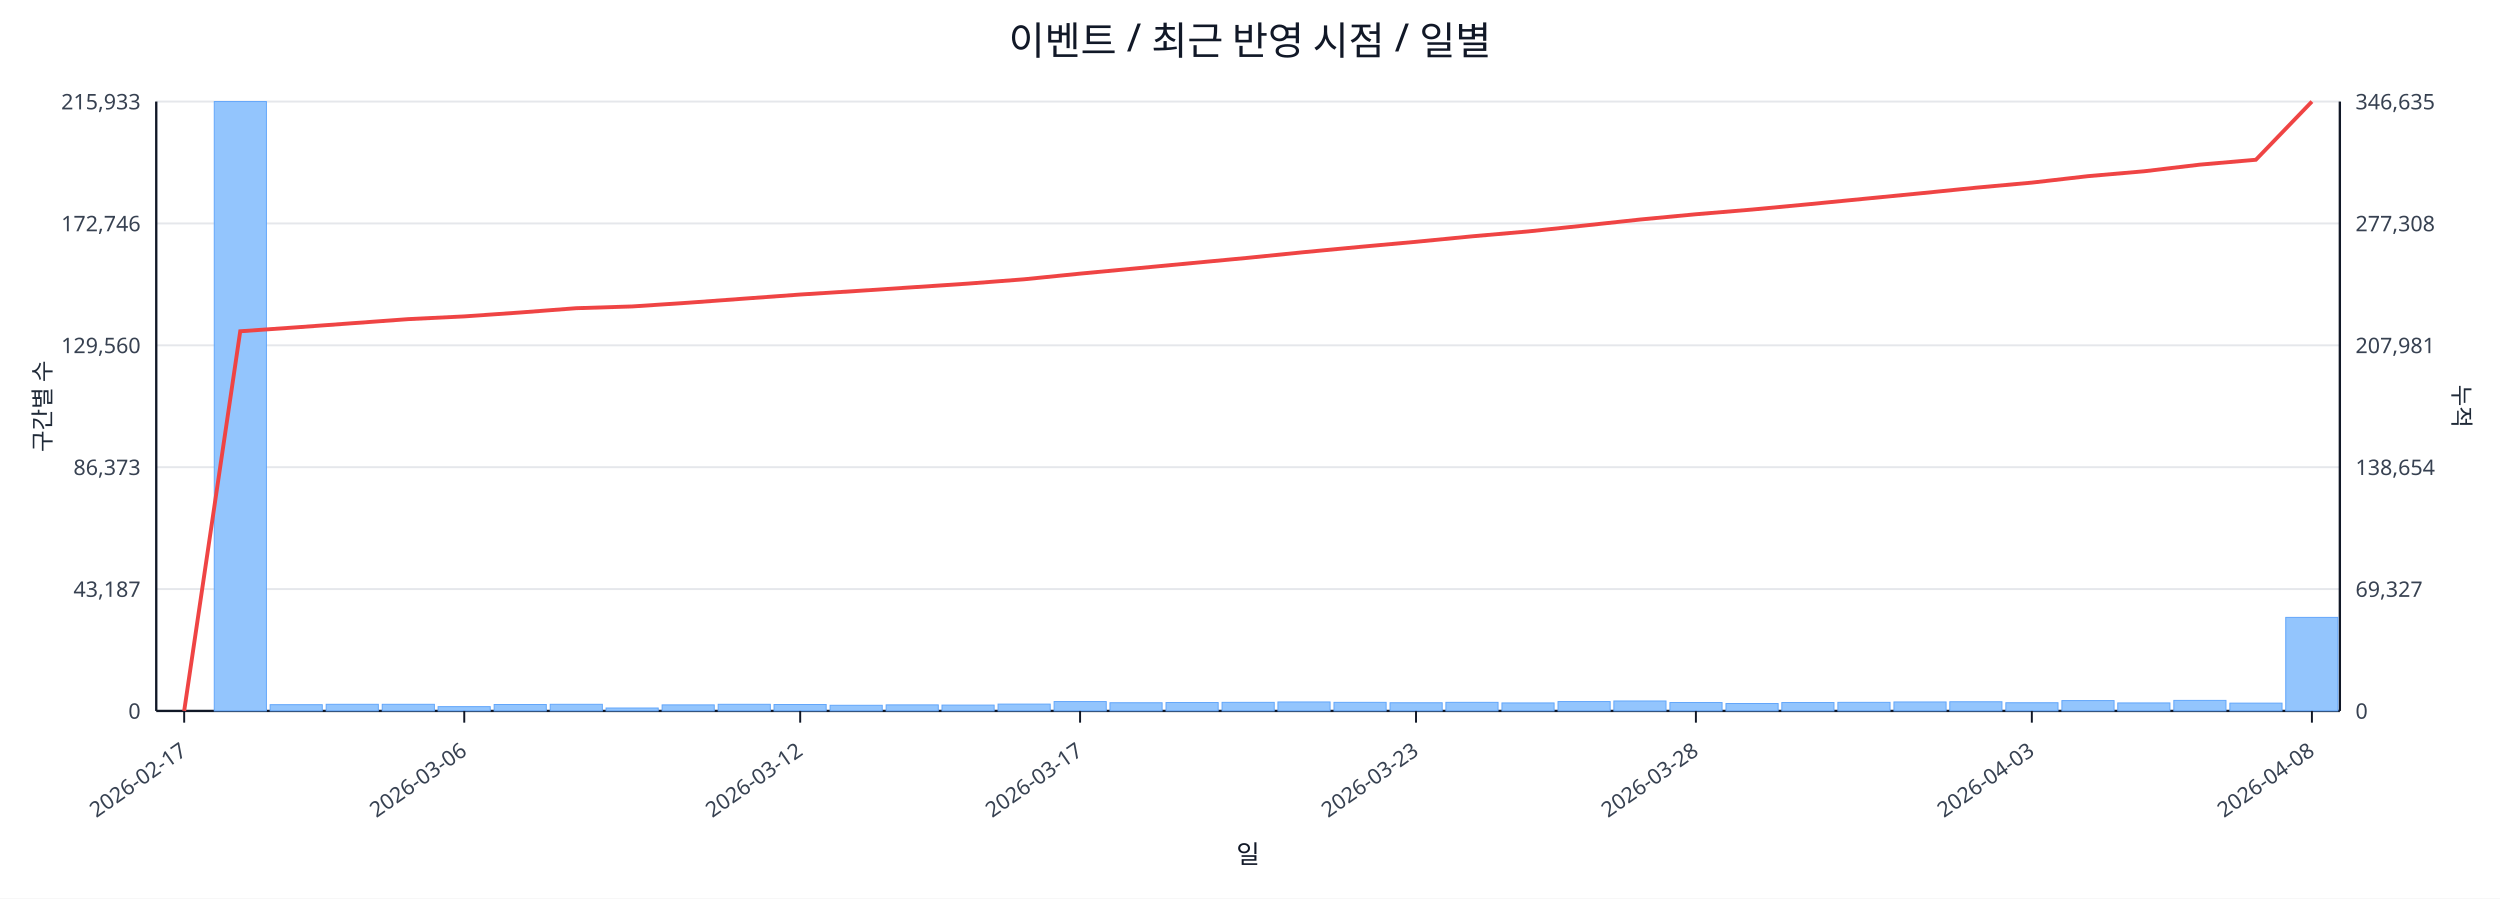
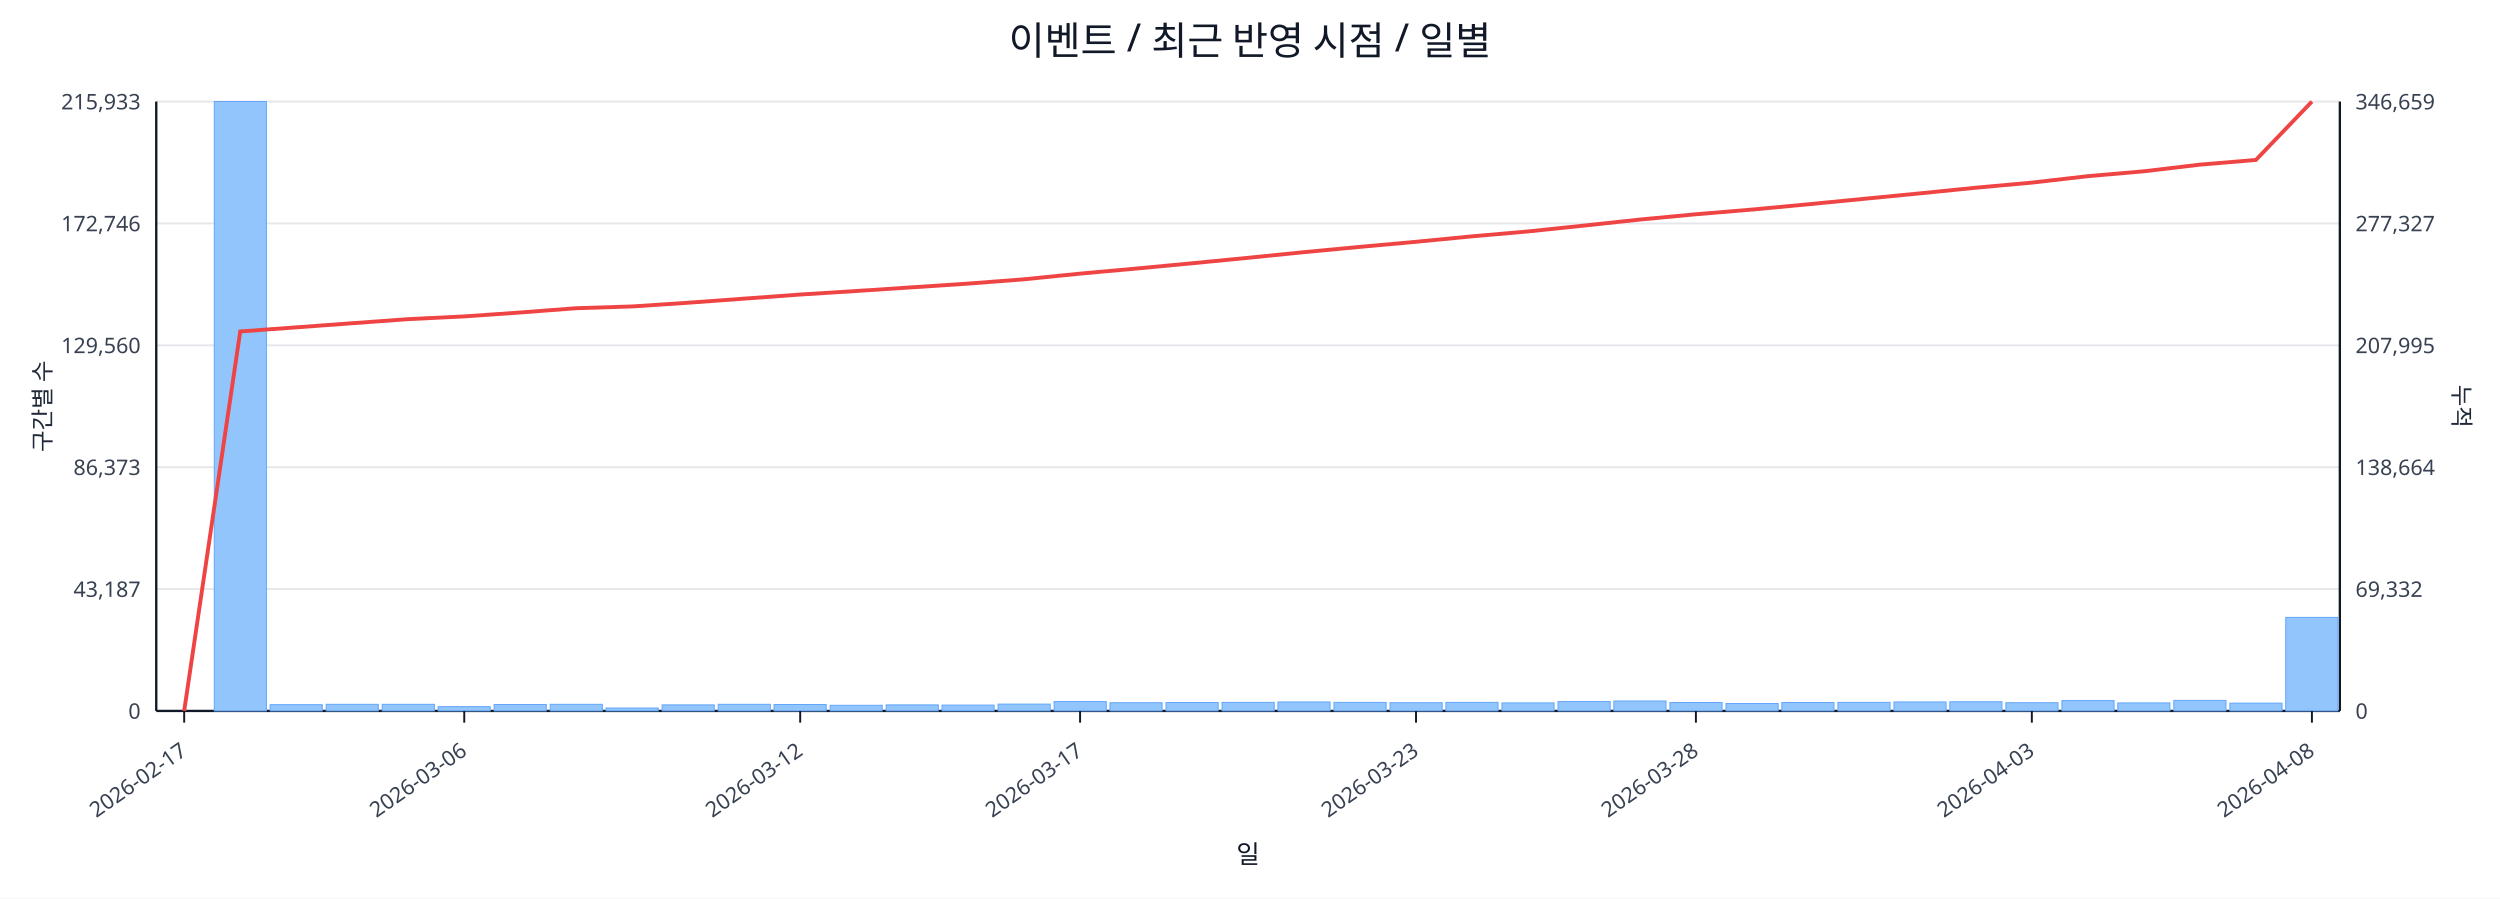
<svg xmlns="http://www.w3.org/2000/svg" width="1280" height="460" viewBox="0 0 1280 460">
  <rect x="0" y="0" width="100%" height="100%" fill="#ffffff" />
  <text x="640.0" y="28" font-size="20" text-anchor="middle" font-family="sans-serif" fill="#111827">이벤트 / 최근 반영 시점 / 일별</text>
  <line x1="80.0" y1="52.0" x2="1198.0" y2="52.0" stroke="#e5e7eb" stroke-width="1" />
  <text x="72.0" y="56.0" font-size="11" text-anchor="end" font-family="sans-serif" fill="#374151">215,933</text>
-   <text x="1206.0" y="56.0" font-size="11" text-anchor="start" font-family="sans-serif" fill="#374151">346,635</text>
+   <text x="1206.0" y="56.0" font-size="11" text-anchor="start" font-family="sans-serif" fill="#374151">346,659</text>
  <line x1="80.0" y1="114.4" x2="1198.0" y2="114.4" stroke="#e5e7eb" stroke-width="1" />
  <text x="72.0" y="118.4" font-size="11" text-anchor="end" font-family="sans-serif" fill="#374151">172,746</text>
-   <text x="1206.0" y="118.4" font-size="11" text-anchor="start" font-family="sans-serif" fill="#374151">277,308</text>
+   <text x="1206.0" y="118.4" font-size="11" text-anchor="start" font-family="sans-serif" fill="#374151">277,327</text>
  <line x1="80.0" y1="176.8" x2="1198.0" y2="176.8" stroke="#e5e7eb" stroke-width="1" />
  <text x="72.0" y="180.8" font-size="11" text-anchor="end" font-family="sans-serif" fill="#374151">129,560</text>
-   <text x="1206.0" y="180.8" font-size="11" text-anchor="start" font-family="sans-serif" fill="#374151">207,981</text>
+   <text x="1206.0" y="180.8" font-size="11" text-anchor="start" font-family="sans-serif" fill="#374151">207,995</text>
  <line x1="80.0" y1="239.2" x2="1198.0" y2="239.2" stroke="#e5e7eb" stroke-width="1" />
  <text x="72.0" y="243.2" font-size="11" text-anchor="end" font-family="sans-serif" fill="#374151">86,373</text>
-   <text x="1206.0" y="243.2" font-size="11" text-anchor="start" font-family="sans-serif" fill="#374151">138,654</text>
+   <text x="1206.0" y="243.2" font-size="11" text-anchor="start" font-family="sans-serif" fill="#374151">138,664</text>
  <line x1="80.0" y1="301.6" x2="1198.0" y2="301.6" stroke="#e5e7eb" stroke-width="1" />
  <text x="72.0" y="305.6" font-size="11" text-anchor="end" font-family="sans-serif" fill="#374151">43,187</text>
-   <text x="1206.0" y="305.6" font-size="11" text-anchor="start" font-family="sans-serif" fill="#374151">69,327</text>
+   <text x="1206.0" y="305.6" font-size="11" text-anchor="start" font-family="sans-serif" fill="#374151">69,332</text>
  <line x1="80.0" y1="364.0" x2="1198.0" y2="364.0" stroke="#e5e7eb" stroke-width="1" />
  <text x="72.0" y="368.0" font-size="11" text-anchor="end" font-family="sans-serif" fill="#374151">0</text>
  <text x="1206.0" y="368.0" font-size="11" text-anchor="start" font-family="sans-serif" fill="#374151">0</text>
  <line x1="80.0" y1="364.0" x2="1198.0" y2="364.0" stroke="#111827" stroke-width="1.2" />
  <line x1="80.0" y1="52.0" x2="80.0" y2="364.0" stroke="#111827" stroke-width="1.2" />
  <line x1="1198.0" y1="52.0" x2="1198.0" y2="364.0" stroke="#111827" stroke-width="1.2" />
  <rect x="81.0" y="364.0" width="26.7" height="0.0" fill="#93c5fd" stroke="#60a5fa" stroke-width="0.5" />
  <rect x="109.7" y="52.0" width="26.7" height="312.0" fill="#93c5fd" stroke="#60a5fa" stroke-width="0.5" />
  <rect x="138.3" y="360.8" width="26.7" height="3.2" fill="#93c5fd" stroke="#60a5fa" stroke-width="0.5" />
  <rect x="167.0" y="360.6" width="26.7" height="3.4" fill="#93c5fd" stroke="#60a5fa" stroke-width="0.5" />
  <rect x="195.7" y="360.6" width="26.7" height="3.4" fill="#93c5fd" stroke="#60a5fa" stroke-width="0.5" />
  <rect x="224.3" y="361.8" width="26.7" height="2.2" fill="#93c5fd" stroke="#60a5fa" stroke-width="0.5" />
  <rect x="253.0" y="360.7" width="26.7" height="3.3" fill="#93c5fd" stroke="#60a5fa" stroke-width="0.5" />
  <rect x="281.7" y="360.6" width="26.7" height="3.4" fill="#93c5fd" stroke="#60a5fa" stroke-width="0.5" />
  <rect x="310.3" y="362.5" width="26.7" height="1.5" fill="#93c5fd" stroke="#60a5fa" stroke-width="0.5" />
  <rect x="339.0" y="360.9" width="26.7" height="3.1" fill="#93c5fd" stroke="#60a5fa" stroke-width="0.5" />
  <rect x="367.7" y="360.6" width="26.7" height="3.4" fill="#93c5fd" stroke="#60a5fa" stroke-width="0.5" />
  <rect x="396.3" y="360.7" width="26.7" height="3.3" fill="#93c5fd" stroke="#60a5fa" stroke-width="0.5" />
  <rect x="425.0" y="361.1" width="26.7" height="2.9" fill="#93c5fd" stroke="#60a5fa" stroke-width="0.5" />
  <rect x="453.7" y="360.9" width="26.7" height="3.1" fill="#93c5fd" stroke="#60a5fa" stroke-width="0.5" />
  <rect x="482.3" y="361.0" width="26.7" height="3.0" fill="#93c5fd" stroke="#60a5fa" stroke-width="0.5" />
  <rect x="511.0" y="360.5" width="26.7" height="3.5" fill="#93c5fd" stroke="#60a5fa" stroke-width="0.5" />
  <rect x="539.7" y="359.2" width="26.7" height="4.8" fill="#93c5fd" stroke="#60a5fa" stroke-width="0.5" />
  <rect x="568.3" y="359.8" width="26.7" height="4.2" fill="#93c5fd" stroke="#60a5fa" stroke-width="0.5" />
  <rect x="597.0" y="359.7" width="26.7" height="4.3" fill="#93c5fd" stroke="#60a5fa" stroke-width="0.5" />
  <rect x="625.7" y="359.6" width="26.7" height="4.4" fill="#93c5fd" stroke="#60a5fa" stroke-width="0.5" />
  <rect x="654.3" y="359.4" width="26.7" height="4.6" fill="#93c5fd" stroke="#60a5fa" stroke-width="0.5" />
  <rect x="683.0" y="359.6" width="26.7" height="4.4" fill="#93c5fd" stroke="#60a5fa" stroke-width="0.5" />
  <rect x="711.7" y="359.8" width="26.7" height="4.2" fill="#93c5fd" stroke="#60a5fa" stroke-width="0.5" />
  <rect x="740.3" y="359.6" width="26.7" height="4.4" fill="#93c5fd" stroke="#60a5fa" stroke-width="0.5" />
  <rect x="769.0" y="359.9" width="26.7" height="4.1" fill="#93c5fd" stroke="#60a5fa" stroke-width="0.5" />
  <rect x="797.7" y="359.2" width="26.7" height="4.8" fill="#93c5fd" stroke="#60a5fa" stroke-width="0.5" />
  <rect x="826.3" y="358.9" width="26.7" height="5.1" fill="#93c5fd" stroke="#60a5fa" stroke-width="0.5" />
  <rect x="855.0" y="359.7" width="26.7" height="4.3" fill="#93c5fd" stroke="#60a5fa" stroke-width="0.5" />
  <rect x="883.7" y="360.2" width="26.7" height="3.8" fill="#93c5fd" stroke="#60a5fa" stroke-width="0.5" />
  <rect x="912.3" y="359.7" width="26.7" height="4.3" fill="#93c5fd" stroke="#60a5fa" stroke-width="0.5" />
  <rect x="941.0" y="359.6" width="26.7" height="4.4" fill="#93c5fd" stroke="#60a5fa" stroke-width="0.5" />
  <rect x="969.7" y="359.4" width="26.7" height="4.6" fill="#93c5fd" stroke="#60a5fa" stroke-width="0.5" />
  <rect x="998.3" y="359.3" width="26.7" height="4.7" fill="#93c5fd" stroke="#60a5fa" stroke-width="0.5" />
  <rect x="1027.0" y="359.8" width="26.7" height="4.2" fill="#93c5fd" stroke="#60a5fa" stroke-width="0.5" />
  <rect x="1055.7" y="358.7" width="26.7" height="5.3" fill="#93c5fd" stroke="#60a5fa" stroke-width="0.5" />
  <rect x="1084.3" y="359.9" width="26.7" height="4.1" fill="#93c5fd" stroke="#60a5fa" stroke-width="0.5" />
  <rect x="1113.0" y="358.6" width="26.7" height="5.4" fill="#93c5fd" stroke="#60a5fa" stroke-width="0.5" />
  <rect x="1141.7" y="360.0" width="26.7" height="4.0" fill="#93c5fd" stroke="#60a5fa" stroke-width="0.5" />
  <rect x="1170.3" y="316.1" width="26.7" height="47.9" fill="#93c5fd" stroke="#60a5fa" stroke-width="0.5" />
-   <polyline fill="none" stroke="#ef4444" stroke-width="2" points="94.3,364.0 123.0,169.6 151.7,167.6 180.3,165.5 209.0,163.4 237.7,162.0 266.3,160.0 295.0,157.8 323.7,156.9 352.3,155.0 381.0,152.9 409.7,150.8 438.3,149.0 467.0,147.1 495.7,145.2 524.3,143.0 553.0,140.1 581.7,137.4 610.3,134.7 639.0,132.0 667.7,129.1 696.3,126.4 725.0,123.8 753.7,121.0 782.3,118.5 811.0,115.5 839.7,112.4 868.3,109.7 897.0,107.3 925.7,104.6 954.3,101.8 983.0,99.0 1011.7,96.1 1040.3,93.5 1069.0,90.2 1097.7,87.7 1126.3,84.3 1155.0,81.8 1183.7,52.0" />
+   <polyline fill="none" stroke="#ef4444" stroke-width="2" points="94.3,364.0 123.0,169.7 151.7,167.6 180.3,165.5 209.0,163.4 237.7,162.0 266.3,160.0 295.0,157.8 323.7,156.9 352.3,155.0 381.0,152.9 409.7,150.8 438.3,149.0 467.0,147.1 495.7,145.2 524.3,143.0 553.0,140.1 581.7,137.5 610.3,134.8 639.0,132.0 667.7,129.1 696.3,126.4 725.0,123.8 753.7,121.0 782.3,118.5 811.0,115.5 839.7,112.4 868.3,109.7 897.0,107.3 925.7,104.6 954.3,101.8 983.0,99.0 1011.7,96.1 1040.3,93.5 1069.0,90.2 1097.7,87.7 1126.3,84.3 1155.0,81.9 1183.7,52.0" />
  <line x1="94.3" y1="364.0" x2="94.3" y2="370.0" stroke="#111827" stroke-width="1" />
  <text x="96.3" y="386.0" font-size="11" text-anchor="end" transform="rotate(-35 96.3 386.0)" font-family="sans-serif" fill="#374151">2026-02-17</text>
  <line x1="237.7" y1="364.0" x2="237.7" y2="370.0" stroke="#111827" stroke-width="1" />
  <text x="239.7" y="386.0" font-size="11" text-anchor="end" transform="rotate(-35 239.7 386.0)" font-family="sans-serif" fill="#374151">2026-03-06</text>
  <line x1="409.7" y1="364.0" x2="409.7" y2="370.0" stroke="#111827" stroke-width="1" />
  <text x="411.7" y="386.0" font-size="11" text-anchor="end" transform="rotate(-35 411.7 386.0)" font-family="sans-serif" fill="#374151">2026-03-12</text>
  <line x1="553.0" y1="364.0" x2="553.0" y2="370.0" stroke="#111827" stroke-width="1" />
  <text x="555.0" y="386.0" font-size="11" text-anchor="end" transform="rotate(-35 555.0 386.0)" font-family="sans-serif" fill="#374151">2026-03-17</text>
  <line x1="725.0" y1="364.0" x2="725.0" y2="370.0" stroke="#111827" stroke-width="1" />
  <text x="727.0" y="386.0" font-size="11" text-anchor="end" transform="rotate(-35 727.0 386.0)" font-family="sans-serif" fill="#374151">2026-03-23</text>
  <line x1="868.3" y1="364.0" x2="868.3" y2="370.0" stroke="#111827" stroke-width="1" />
  <text x="870.3" y="386.0" font-size="11" text-anchor="end" transform="rotate(-35 870.3 386.0)" font-family="sans-serif" fill="#374151">2026-03-28</text>
  <line x1="1040.3" y1="364.0" x2="1040.3" y2="370.0" stroke="#111827" stroke-width="1" />
  <text x="1042.3" y="386.0" font-size="11" text-anchor="end" transform="rotate(-35 1042.3 386.0)" font-family="sans-serif" fill="#374151">2026-04-03</text>
  <line x1="1183.7" y1="364.0" x2="1183.7" y2="370.0" stroke="#111827" stroke-width="1" />
  <text x="1185.7" y="386.0" font-size="11" text-anchor="end" transform="rotate(-35 1185.7 386.0)" font-family="sans-serif" fill="#374151">2026-04-08</text>
  <text x="26" y="208.0" font-size="12" transform="rotate(-90 26 208.0)" text-anchor="middle" font-family="sans-serif" fill="#1f2937">구간별 수</text>
  <text x="1256.0" y="208.0" font-size="12" transform="rotate(90 1256.0 208.0)" text-anchor="middle" font-family="sans-serif" fill="#1f2937">누적</text>
  <text x="639.0" y="442.0" font-size="13" text-anchor="middle" font-family="sans-serif" fill="#111827">일</text>
</svg>
